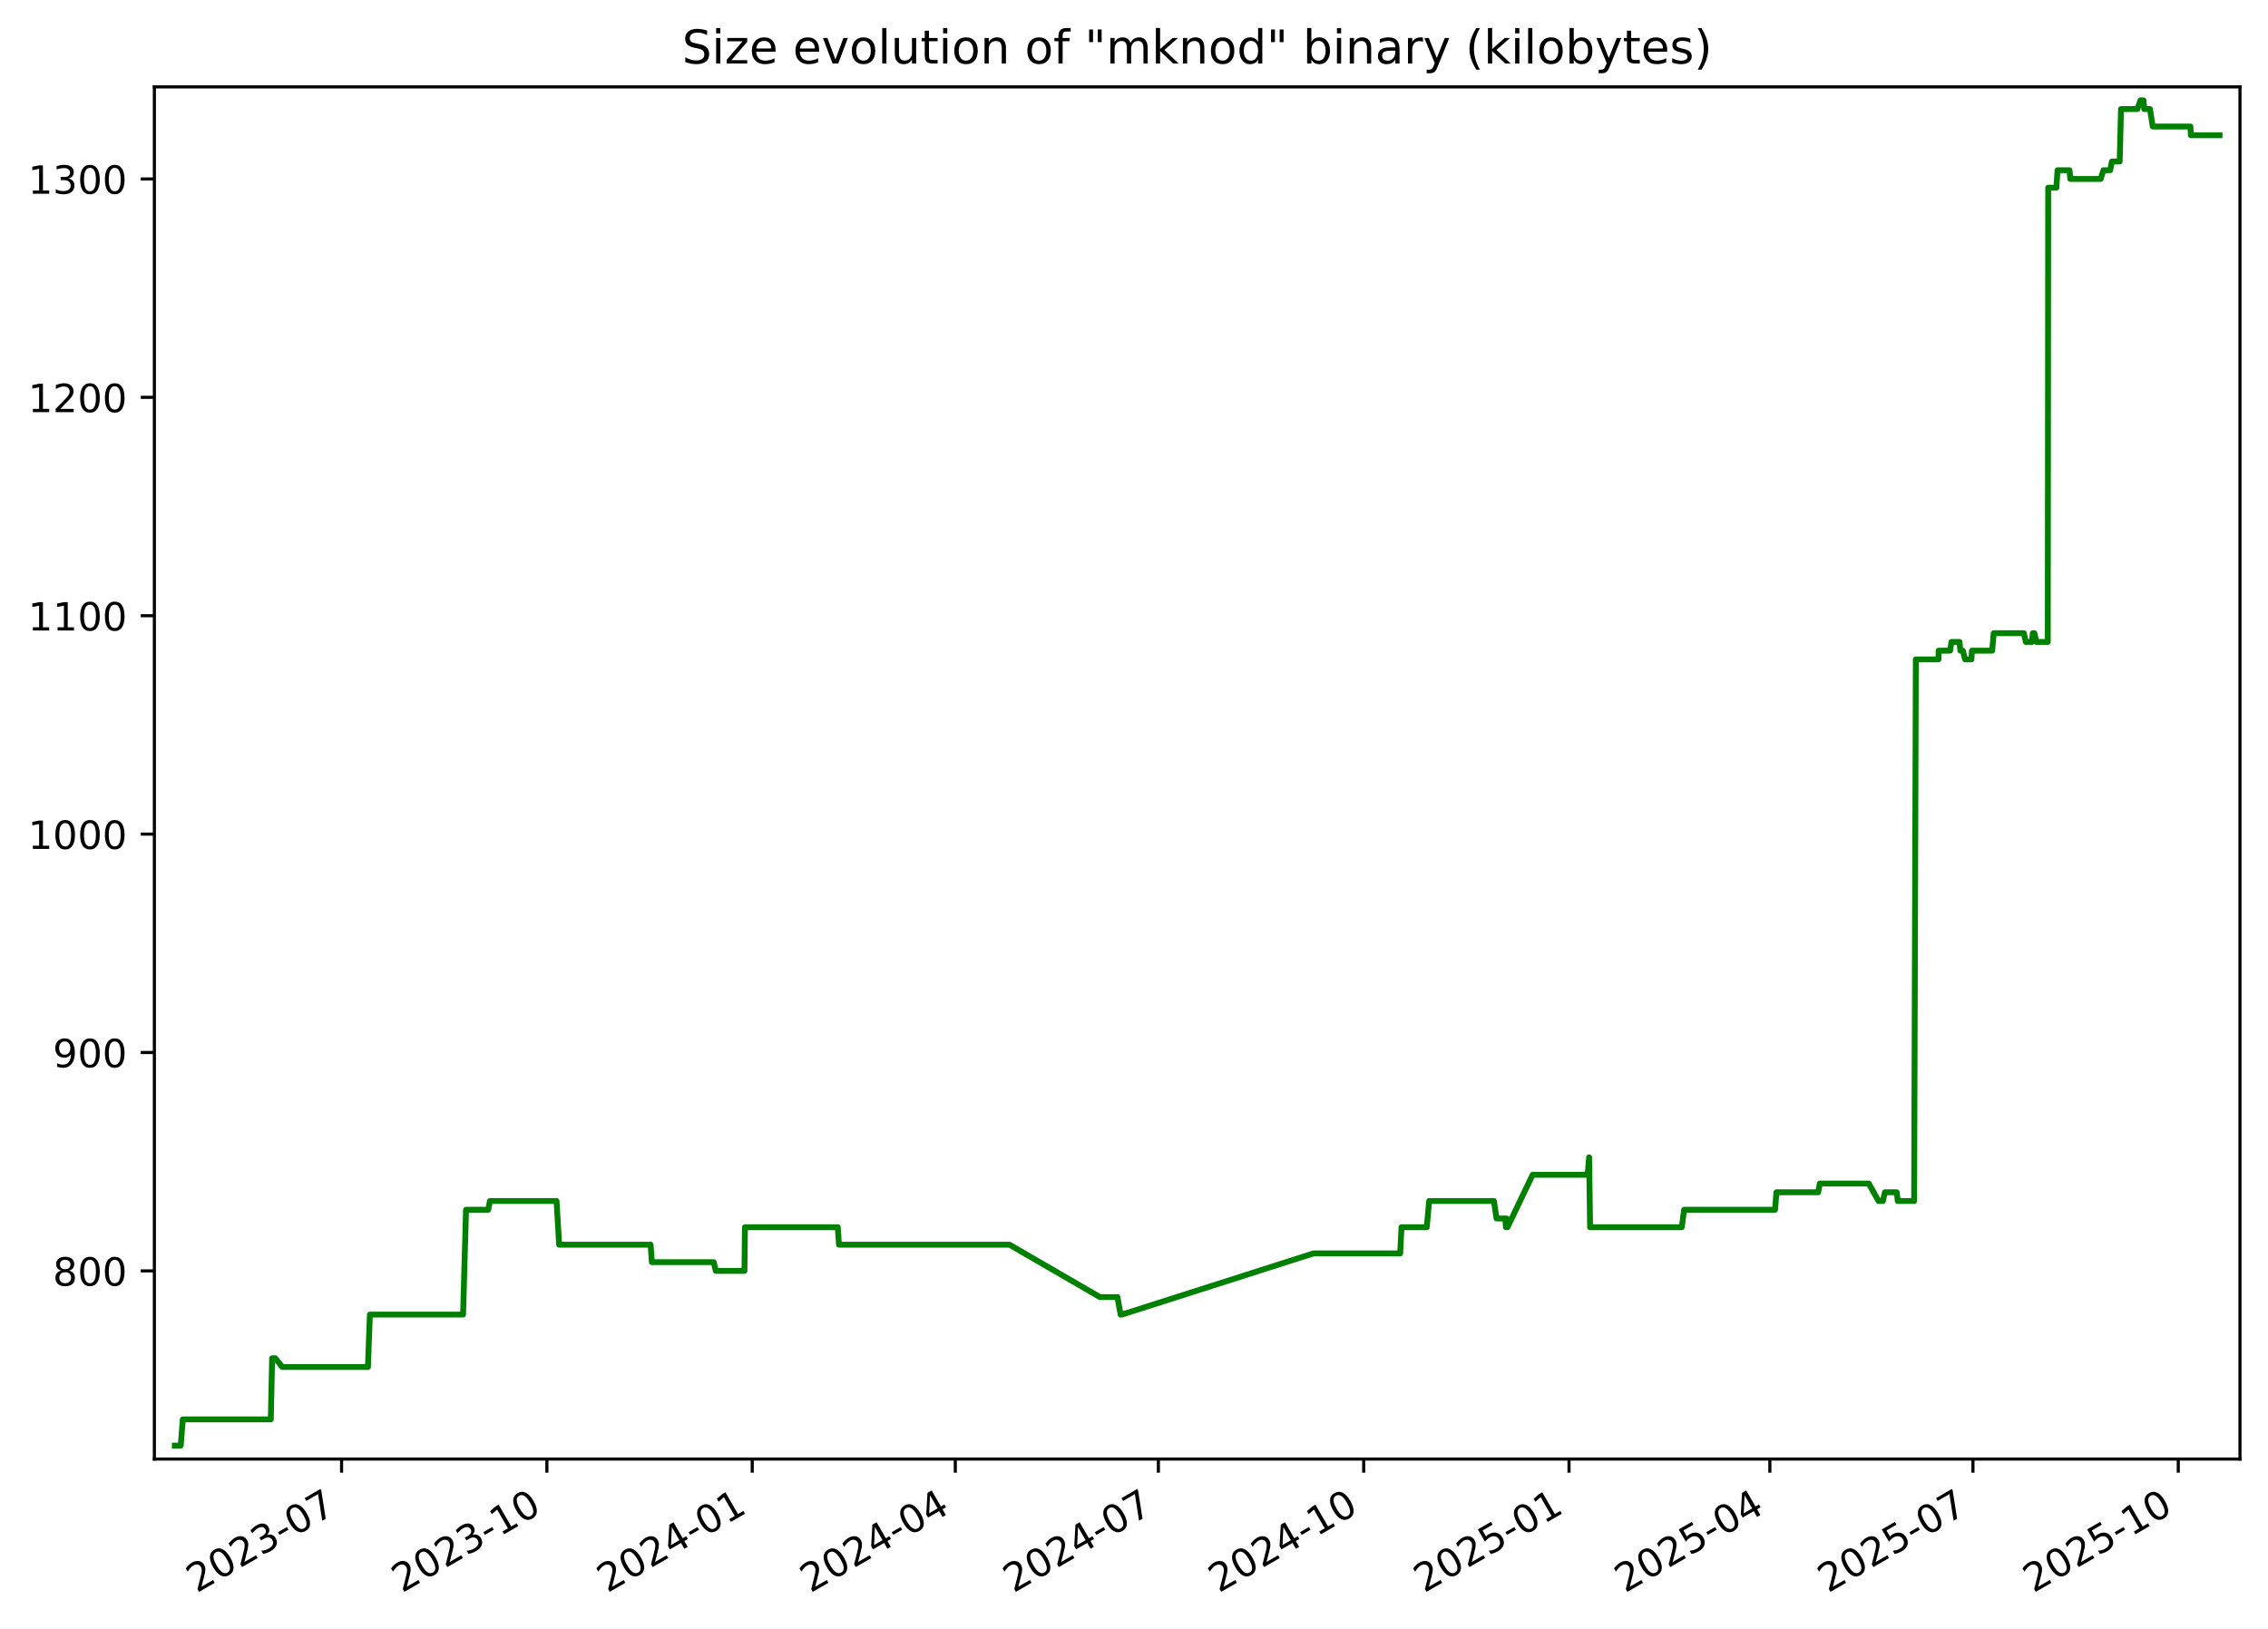
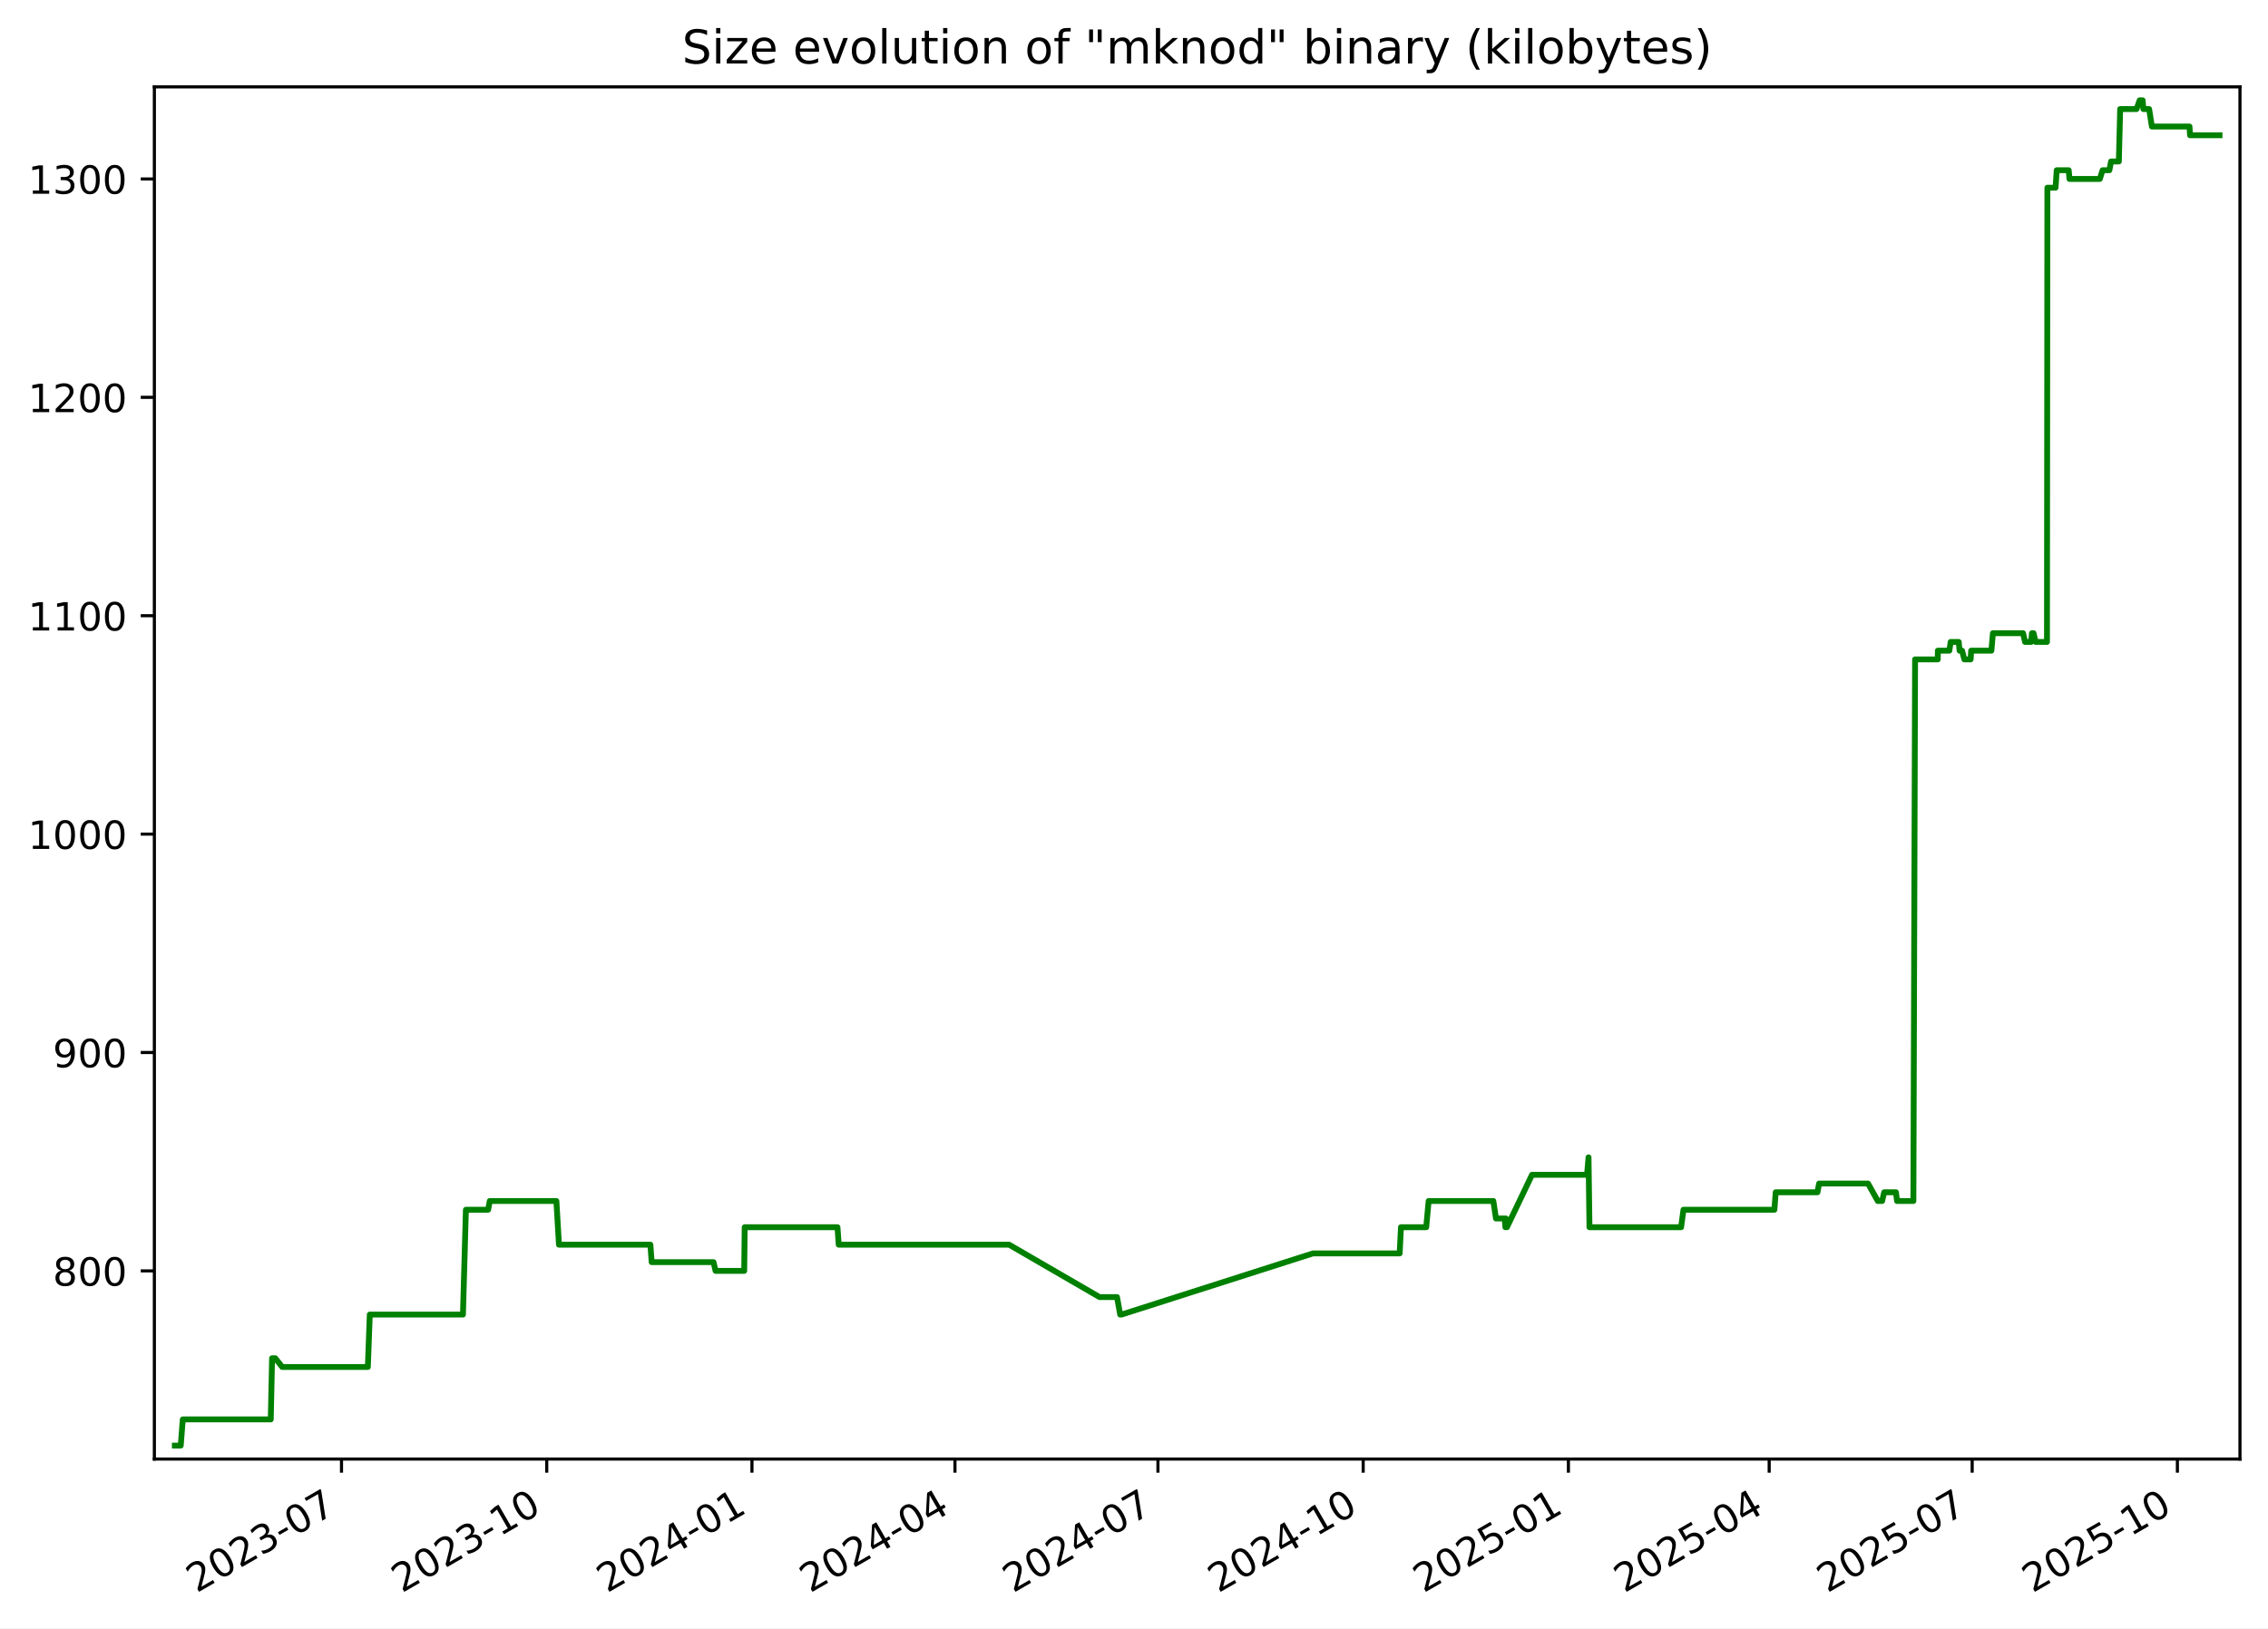
<svg xmlns="http://www.w3.org/2000/svg" xmlns:xlink="http://www.w3.org/1999/xlink" width="582.53pt" height="418.303pt" viewBox="0 0 582.53 418.303" version="1.1">
  <defs>
    <style type="text/css">*{stroke-linejoin: round; stroke-linecap: butt}</style>
  </defs>
  <g id="figure_1">
    <g id="patch_1">
      <path d="M -0 418.303  L 582.53 418.303  L 582.53 0  L -0 0  z " style="fill: #ffffff" />
    </g>
    <g id="axes_1">
      <g id="patch_2">
        <path d="M 39.65 374.83  L 575.33 374.83  L 575.33 22.318  L 39.65 22.318  z " style="fill: #ffffff" />
      </g>
      <g id="matplotlib.axis_1">
        <g id="xtick_1">
          <g id="line2d_1">
            <defs>
-               <path id="mdb85fc8eb2" d="M 0 0  L 0 3.5  " style="stroke: #000000; stroke-width: 0.8" />
+               <path id="m01f7474388" d="M 0 0  L 0 3.5  " style="stroke: #000000; stroke-width: 0.8" />
            </defs>
            <g>
-               <use xlink:href="#mdb85fc8eb2" x="87.732" y="374.83" style="stroke: #000000; stroke-width: 0.8" />
+               <use xlink:href="#m01f7474388" x="87.714" y="374.83" style="stroke: #000000; stroke-width: 0.8" />
            </g>
          </g>
          <g id="text_1">
-             <g transform="translate(50.50731 409.302) rotate(-30) scale(0.1 -0.1)">
+             <g transform="translate(50.4888 409.302) rotate(-30) scale(0.1 -0.1)">
              <defs>
                <path id="DejaVuSans-32" d="M 1228 531  L 3431 531  L 3431 0  L 469 0  L 469 531  Q 828 903 1448 1529  Q 2069 2156 2228 2338  Q 2531 2678 2651 2914  Q 2772 3150 2772 3378  Q 2772 3750 2511 3984  Q 2250 4219 1831 4219  Q 1534 4219 1204 4116  Q 875 4013 500 3803  L 500 4441  Q 881 4594 1212 4672  Q 1544 4750 1819 4750  Q 2544 4750 2975 4387  Q 3406 4025 3406 3419  Q 3406 3131 3298 2873  Q 3191 2616 2906 2266  Q 2828 2175 2409 1742  Q 1991 1309 1228 531  z " transform="scale(0.015625)" />
                <path id="DejaVuSans-30" d="M 2034 4250  Q 1547 4250 1301 3770  Q 1056 3291 1056 2328  Q 1056 1369 1301 889  Q 1547 409 2034 409  Q 2525 409 2770 889  Q 3016 1369 3016 2328  Q 3016 3291 2770 3770  Q 2525 4250 2034 4250  z M 2034 4750  Q 2819 4750 3233 4129  Q 3647 3509 3647 2328  Q 3647 1150 3233 529  Q 2819 -91 2034 -91  Q 1250 -91 836 529  Q 422 1150 422 2328  Q 422 3509 836 4129  Q 1250 4750 2034 4750  z " transform="scale(0.015625)" />
                <path id="DejaVuSans-33" d="M 2597 2516  Q 3050 2419 3304 2112  Q 3559 1806 3559 1356  Q 3559 666 3084 287  Q 2609 -91 1734 -91  Q 1441 -91 1130 -33  Q 819 25 488 141  L 488 750  Q 750 597 1062 519  Q 1375 441 1716 441  Q 2309 441 2620 675  Q 2931 909 2931 1356  Q 2931 1769 2642 2001  Q 2353 2234 1838 2234  L 1294 2234  L 1294 2753  L 1863 2753  Q 2328 2753 2575 2939  Q 2822 3125 2822 3475  Q 2822 3834 2567 4026  Q 2313 4219 1838 4219  Q 1578 4219 1281 4162  Q 984 4106 628 3988  L 628 4550  Q 988 4650 1302 4700  Q 1616 4750 1894 4750  Q 2613 4750 3031 4423  Q 3450 4097 3450 3541  Q 3450 3153 3228 2886  Q 3006 2619 2597 2516  z " transform="scale(0.015625)" />
                <path id="DejaVuSans-2d" d="M 313 2009  L 1997 2009  L 1997 1497  L 313 1497  L 313 2009  z " transform="scale(0.015625)" />
                <path id="DejaVuSans-37" d="M 525 4666  L 3525 4666  L 3525 4397  L 1831 0  L 1172 0  L 2766 4134  L 525 4134  L 525 4666  z " transform="scale(0.015625)" />
              </defs>
              <use xlink:href="#DejaVuSans-32" />
              <use xlink:href="#DejaVuSans-30" x="63.623" />
              <use xlink:href="#DejaVuSans-32" x="127.246" />
              <use xlink:href="#DejaVuSans-33" x="190.869" />
              <use xlink:href="#DejaVuSans-2d" x="254.492" />
              <use xlink:href="#DejaVuSans-30" x="290.576" />
              <use xlink:href="#DejaVuSans-37" x="354.199" />
            </g>
          </g>
        </g>
        <g id="xtick_2">
          <g id="line2d_2">
            <g>
-               <use xlink:href="#mdb85fc8eb2" x="140.467" y="374.83" style="stroke: #000000; stroke-width: 0.8" />
+               <use xlink:href="#m01f7474388" x="140.426" y="374.83" style="stroke: #000000; stroke-width: 0.8" />
            </g>
          </g>
          <g id="text_2">
-             <g transform="translate(103.2424 409.302) rotate(-30) scale(0.1 -0.1)">
+             <g transform="translate(103.2011 409.302) rotate(-30) scale(0.1 -0.1)">
              <defs>
                <path id="DejaVuSans-31" d="M 794 531  L 1825 531  L 1825 4091  L 703 3866  L 703 4441  L 1819 4666  L 2450 4666  L 2450 531  L 3481 531  L 3481 0  L 794 0  L 794 531  z " transform="scale(0.015625)" />
              </defs>
              <use xlink:href="#DejaVuSans-32" />
              <use xlink:href="#DejaVuSans-30" x="63.623" />
              <use xlink:href="#DejaVuSans-32" x="127.246" />
              <use xlink:href="#DejaVuSans-33" x="190.869" />
              <use xlink:href="#DejaVuSans-2d" x="254.492" />
              <use xlink:href="#DejaVuSans-31" x="290.576" />
              <use xlink:href="#DejaVuSans-30" x="354.199" />
            </g>
          </g>
        </g>
        <g id="xtick_3">
          <g id="line2d_3">
            <g>
-               <use xlink:href="#mdb85fc8eb2" x="193.202" y="374.83" style="stroke: #000000; stroke-width: 0.8" />
+               <use xlink:href="#m01f7474388" x="193.138" y="374.83" style="stroke: #000000; stroke-width: 0.8" />
            </g>
          </g>
          <g id="text_3">
-             <g transform="translate(155.9774 409.302) rotate(-30) scale(0.1 -0.1)">
+             <g transform="translate(155.9133 409.302) rotate(-30) scale(0.1 -0.1)">
              <defs>
                <path id="DejaVuSans-34" d="M 2419 4116  L 825 1625  L 2419 1625  L 2419 4116  z M 2253 4666  L 3047 4666  L 3047 1625  L 3713 1625  L 3713 1100  L 3047 1100  L 3047 0  L 2419 0  L 2419 1100  L 313 1100  L 313 1709  L 2253 4666  z " transform="scale(0.015625)" />
              </defs>
              <use xlink:href="#DejaVuSans-32" />
              <use xlink:href="#DejaVuSans-30" x="63.623" />
              <use xlink:href="#DejaVuSans-32" x="127.246" />
              <use xlink:href="#DejaVuSans-34" x="190.869" />
              <use xlink:href="#DejaVuSans-2d" x="254.492" />
              <use xlink:href="#DejaVuSans-30" x="290.576" />
              <use xlink:href="#DejaVuSans-31" x="354.199" />
            </g>
          </g>
        </g>
        <g id="xtick_4">
          <g id="line2d_4">
            <g>
-               <use xlink:href="#mdb85fc8eb2" x="245.364" y="374.83" style="stroke: #000000; stroke-width: 0.8" />
+               <use xlink:href="#m01f7474388" x="245.277" y="374.83" style="stroke: #000000; stroke-width: 0.8" />
            </g>
          </g>
          <g id="text_4">
-             <g transform="translate(208.1392 409.302) rotate(-30) scale(0.1 -0.1)">
+             <g transform="translate(208.0526 409.302) rotate(-30) scale(0.1 -0.1)">
              <use xlink:href="#DejaVuSans-32" />
              <use xlink:href="#DejaVuSans-30" x="63.623" />
              <use xlink:href="#DejaVuSans-32" x="127.246" />
              <use xlink:href="#DejaVuSans-34" x="190.869" />
              <use xlink:href="#DejaVuSans-2d" x="254.492" />
              <use xlink:href="#DejaVuSans-30" x="290.576" />
              <use xlink:href="#DejaVuSans-34" x="354.199" />
            </g>
          </g>
        </g>
        <g id="xtick_5">
          <g id="line2d_5">
            <g>
-               <use xlink:href="#mdb85fc8eb2" x="297.526" y="374.83" style="stroke: #000000; stroke-width: 0.8" />
+               <use xlink:href="#m01f7474388" x="297.417" y="374.83" style="stroke: #000000; stroke-width: 0.8" />
            </g>
          </g>
          <g id="text_5">
-             <g transform="translate(260.3011 409.302) rotate(-30) scale(0.1 -0.1)">
+             <g transform="translate(260.1919 409.302) rotate(-30) scale(0.1 -0.1)">
              <use xlink:href="#DejaVuSans-32" />
              <use xlink:href="#DejaVuSans-30" x="63.623" />
              <use xlink:href="#DejaVuSans-32" x="127.246" />
              <use xlink:href="#DejaVuSans-34" x="190.869" />
              <use xlink:href="#DejaVuSans-2d" x="254.492" />
              <use xlink:href="#DejaVuSans-30" x="290.576" />
              <use xlink:href="#DejaVuSans-37" x="354.199" />
            </g>
          </g>
        </g>
        <g id="xtick_6">
          <g id="line2d_6">
            <g>
-               <use xlink:href="#mdb85fc8eb2" x="350.261" y="374.83" style="stroke: #000000; stroke-width: 0.8" />
+               <use xlink:href="#m01f7474388" x="350.129" y="374.83" style="stroke: #000000; stroke-width: 0.8" />
            </g>
          </g>
          <g id="text_6">
-             <g transform="translate(313.0361 409.302) rotate(-30) scale(0.1 -0.1)">
+             <g transform="translate(312.9042 409.302) rotate(-30) scale(0.1 -0.1)">
              <use xlink:href="#DejaVuSans-32" />
              <use xlink:href="#DejaVuSans-30" x="63.623" />
              <use xlink:href="#DejaVuSans-32" x="127.246" />
              <use xlink:href="#DejaVuSans-34" x="190.869" />
              <use xlink:href="#DejaVuSans-2d" x="254.492" />
              <use xlink:href="#DejaVuSans-31" x="290.576" />
              <use xlink:href="#DejaVuSans-30" x="354.199" />
            </g>
          </g>
        </g>
        <g id="xtick_7">
          <g id="line2d_7">
            <g>
-               <use xlink:href="#mdb85fc8eb2" x="402.996" y="374.83" style="stroke: #000000; stroke-width: 0.8" />
+               <use xlink:href="#m01f7474388" x="402.841" y="374.83" style="stroke: #000000; stroke-width: 0.8" />
            </g>
          </g>
          <g id="text_7">
-             <g transform="translate(365.7712 409.302) rotate(-30) scale(0.1 -0.1)">
+             <g transform="translate(365.6164 409.302) rotate(-30) scale(0.1 -0.1)">
              <defs>
                <path id="DejaVuSans-35" d="M 691 4666  L 3169 4666  L 3169 4134  L 1269 4134  L 1269 2991  Q 1406 3038 1543 3061  Q 1681 3084 1819 3084  Q 2600 3084 3056 2656  Q 3513 2228 3513 1497  Q 3513 744 3044 326  Q 2575 -91 1722 -91  Q 1428 -91 1123 -41  Q 819 9 494 109  L 494 744  Q 775 591 1075 516  Q 1375 441 1709 441  Q 2250 441 2565 725  Q 2881 1009 2881 1497  Q 2881 1984 2565 2268  Q 2250 2553 1709 2553  Q 1456 2553 1204 2497  Q 953 2441 691 2322  L 691 4666  z " transform="scale(0.015625)" />
              </defs>
              <use xlink:href="#DejaVuSans-32" />
              <use xlink:href="#DejaVuSans-30" x="63.623" />
              <use xlink:href="#DejaVuSans-32" x="127.246" />
              <use xlink:href="#DejaVuSans-35" x="190.869" />
              <use xlink:href="#DejaVuSans-2d" x="254.492" />
              <use xlink:href="#DejaVuSans-30" x="290.576" />
              <use xlink:href="#DejaVuSans-31" x="354.199" />
            </g>
          </g>
        </g>
        <g id="xtick_8">
          <g id="line2d_8">
            <g>
-               <use xlink:href="#mdb85fc8eb2" x="454.585" y="374.83" style="stroke: #000000; stroke-width: 0.8" />
+               <use xlink:href="#m01f7474388" x="454.408" y="374.83" style="stroke: #000000; stroke-width: 0.8" />
            </g>
          </g>
          <g id="text_8">
-             <g transform="translate(417.3598 409.302) rotate(-30) scale(0.1 -0.1)">
+             <g transform="translate(417.1828 409.302) rotate(-30) scale(0.1 -0.1)">
              <use xlink:href="#DejaVuSans-32" />
              <use xlink:href="#DejaVuSans-30" x="63.623" />
              <use xlink:href="#DejaVuSans-32" x="127.246" />
              <use xlink:href="#DejaVuSans-35" x="190.869" />
              <use xlink:href="#DejaVuSans-2d" x="254.492" />
              <use xlink:href="#DejaVuSans-30" x="290.576" />
              <use xlink:href="#DejaVuSans-34" x="354.199" />
            </g>
          </g>
        </g>
        <g id="xtick_9">
          <g id="line2d_9">
            <g>
-               <use xlink:href="#mdb85fc8eb2" x="506.746" y="374.83" style="stroke: #000000; stroke-width: 0.8" />
+               <use xlink:href="#m01f7474388" x="506.547" y="374.83" style="stroke: #000000; stroke-width: 0.8" />
            </g>
          </g>
          <g id="text_9">
-             <g transform="translate(469.5217 409.302) rotate(-30) scale(0.1 -0.1)">
+             <g transform="translate(469.3221 409.302) rotate(-30) scale(0.1 -0.1)">
              <use xlink:href="#DejaVuSans-32" />
              <use xlink:href="#DejaVuSans-30" x="63.623" />
              <use xlink:href="#DejaVuSans-32" x="127.246" />
              <use xlink:href="#DejaVuSans-35" x="190.869" />
              <use xlink:href="#DejaVuSans-2d" x="254.492" />
              <use xlink:href="#DejaVuSans-30" x="290.576" />
              <use xlink:href="#DejaVuSans-37" x="354.199" />
            </g>
          </g>
        </g>
        <g id="xtick_10">
          <g id="line2d_10">
            <g>
-               <use xlink:href="#mdb85fc8eb2" x="559.482" y="374.83" style="stroke: #000000; stroke-width: 0.8" />
+               <use xlink:href="#m01f7474388" x="559.259" y="374.83" style="stroke: #000000; stroke-width: 0.8" />
            </g>
          </g>
          <g id="text_10">
-             <g transform="translate(522.2567 409.302) rotate(-30) scale(0.1 -0.1)">
+             <g transform="translate(522.0343 409.302) rotate(-30) scale(0.1 -0.1)">
              <use xlink:href="#DejaVuSans-32" />
              <use xlink:href="#DejaVuSans-30" x="63.623" />
              <use xlink:href="#DejaVuSans-32" x="127.246" />
              <use xlink:href="#DejaVuSans-35" x="190.869" />
              <use xlink:href="#DejaVuSans-2d" x="254.492" />
              <use xlink:href="#DejaVuSans-31" x="290.576" />
              <use xlink:href="#DejaVuSans-30" x="354.199" />
            </g>
          </g>
        </g>
      </g>
      <g id="matplotlib.axis_2">
        <g id="ytick_1">
          <g id="line2d_11">
            <defs>
-               <path id="ma10ce3ed32" d="M 0 0  L -3.5 0  " style="stroke: #000000; stroke-width: 0.8" />
+               <path id="m0fa56f67c5" d="M 0 0  L -3.5 0  " style="stroke: #000000; stroke-width: 0.8" />
            </defs>
            <g>
-               <use xlink:href="#ma10ce3ed32" x="39.65" y="326.491" style="stroke: #000000; stroke-width: 0.8" />
+               <use xlink:href="#m0fa56f67c5" x="39.65" y="326.491" style="stroke: #000000; stroke-width: 0.8" />
            </g>
          </g>
          <g id="text_11">
            <g transform="translate(13.5625 330.2902) scale(0.1 -0.1)">
              <defs>
                <path id="DejaVuSans-38" d="M 2034 2216  Q 1584 2216 1326 1975  Q 1069 1734 1069 1313  Q 1069 891 1326 650  Q 1584 409 2034 409  Q 2484 409 2743 651  Q 3003 894 3003 1313  Q 3003 1734 2745 1975  Q 2488 2216 2034 2216  z M 1403 2484  Q 997 2584 770 2862  Q 544 3141 544 3541  Q 544 4100 942 4425  Q 1341 4750 2034 4750  Q 2731 4750 3128 4425  Q 3525 4100 3525 3541  Q 3525 3141 3298 2862  Q 3072 2584 2669 2484  Q 3125 2378 3379 2068  Q 3634 1759 3634 1313  Q 3634 634 3220 271  Q 2806 -91 2034 -91  Q 1263 -91 848 271  Q 434 634 434 1313  Q 434 1759 690 2068  Q 947 2378 1403 2484  z M 1172 3481  Q 1172 3119 1398 2916  Q 1625 2713 2034 2713  Q 2441 2713 2670 2916  Q 2900 3119 2900 3481  Q 2900 3844 2670 4047  Q 2441 4250 2034 4250  Q 1625 4250 1398 4047  Q 1172 3844 1172 3481  z " transform="scale(0.015625)" />
              </defs>
              <use xlink:href="#DejaVuSans-38" />
              <use xlink:href="#DejaVuSans-30" x="63.623" />
              <use xlink:href="#DejaVuSans-30" x="127.246" />
            </g>
          </g>
        </g>
        <g id="ytick_2">
          <g id="line2d_12">
            <g>
-               <use xlink:href="#ma10ce3ed32" x="39.65" y="270.387" style="stroke: #000000; stroke-width: 0.8" />
+               <use xlink:href="#m0fa56f67c5" x="39.65" y="270.387" style="stroke: #000000; stroke-width: 0.8" />
            </g>
          </g>
          <g id="text_12">
            <g transform="translate(13.5625 274.1863) scale(0.1 -0.1)">
              <defs>
                <path id="DejaVuSans-39" d="M 703 97  L 703 672  Q 941 559 1184 500  Q 1428 441 1663 441  Q 2288 441 2617 861  Q 2947 1281 2994 2138  Q 2813 1869 2534 1725  Q 2256 1581 1919 1581  Q 1219 1581 811 2004  Q 403 2428 403 3163  Q 403 3881 828 4315  Q 1253 4750 1959 4750  Q 2769 4750 3195 4129  Q 3622 3509 3622 2328  Q 3622 1225 3098 567  Q 2575 -91 1691 -91  Q 1453 -91 1209 -44  Q 966 3 703 97  z M 1959 2075  Q 2384 2075 2632 2365  Q 2881 2656 2881 3163  Q 2881 3666 2632 3958  Q 2384 4250 1959 4250  Q 1534 4250 1286 3958  Q 1038 3666 1038 3163  Q 1038 2656 1286 2365  Q 1534 2075 1959 2075  z " transform="scale(0.015625)" />
              </defs>
              <use xlink:href="#DejaVuSans-39" />
              <use xlink:href="#DejaVuSans-30" x="63.623" />
              <use xlink:href="#DejaVuSans-30" x="127.246" />
            </g>
          </g>
        </g>
        <g id="ytick_3">
          <g id="line2d_13">
            <g>
-               <use xlink:href="#ma10ce3ed32" x="39.65" y="214.283" style="stroke: #000000; stroke-width: 0.8" />
+               <use xlink:href="#m0fa56f67c5" x="39.65" y="214.283" style="stroke: #000000; stroke-width: 0.8" />
            </g>
          </g>
          <g id="text_13">
            <g transform="translate(7.2 218.0824) scale(0.1 -0.1)">
              <use xlink:href="#DejaVuSans-31" />
              <use xlink:href="#DejaVuSans-30" x="63.623" />
              <use xlink:href="#DejaVuSans-30" x="127.246" />
              <use xlink:href="#DejaVuSans-30" x="190.869" />
            </g>
          </g>
        </g>
        <g id="ytick_4">
          <g id="line2d_14">
            <g>
-               <use xlink:href="#ma10ce3ed32" x="39.65" y="158.179" style="stroke: #000000; stroke-width: 0.8" />
+               <use xlink:href="#m0fa56f67c5" x="39.65" y="158.179" style="stroke: #000000; stroke-width: 0.8" />
            </g>
          </g>
          <g id="text_14">
            <g transform="translate(7.2 161.9785) scale(0.1 -0.1)">
              <use xlink:href="#DejaVuSans-31" />
              <use xlink:href="#DejaVuSans-31" x="63.623" />
              <use xlink:href="#DejaVuSans-30" x="127.246" />
              <use xlink:href="#DejaVuSans-30" x="190.869" />
            </g>
          </g>
        </g>
        <g id="ytick_5">
          <g id="line2d_15">
            <g>
-               <use xlink:href="#ma10ce3ed32" x="39.65" y="102.075" style="stroke: #000000; stroke-width: 0.8" />
+               <use xlink:href="#m0fa56f67c5" x="39.65" y="102.075" style="stroke: #000000; stroke-width: 0.8" />
            </g>
          </g>
          <g id="text_15">
            <g transform="translate(7.2 105.8746) scale(0.1 -0.1)">
              <use xlink:href="#DejaVuSans-31" />
              <use xlink:href="#DejaVuSans-32" x="63.623" />
              <use xlink:href="#DejaVuSans-30" x="127.246" />
              <use xlink:href="#DejaVuSans-30" x="190.869" />
            </g>
          </g>
        </g>
        <g id="ytick_6">
          <g id="line2d_16">
            <g>
-               <use xlink:href="#ma10ce3ed32" x="39.65" y="45.972" style="stroke: #000000; stroke-width: 0.8" />
+               <use xlink:href="#m0fa56f67c5" x="39.65" y="45.972" style="stroke: #000000; stroke-width: 0.8" />
            </g>
          </g>
          <g id="text_16">
            <g transform="translate(7.2 49.77075) scale(0.1 -0.1)">
              <use xlink:href="#DejaVuSans-31" />
              <use xlink:href="#DejaVuSans-33" x="63.623" />
              <use xlink:href="#DejaVuSans-30" x="127.246" />
              <use xlink:href="#DejaVuSans-30" x="190.869" />
            </g>
          </g>
        </g>
      </g>
      <g id="line2d_17">
-         <path d="M 44.902 371.374  L 46.419 371.374  L 46.95 364.642  L 69.557 364.642  L 69.893 348.933  L 70.712 348.933  L 72.499 351.177  L 94.501 351.177  L 95.001 337.712  L 118.942 337.712  L 119.697 310.782  L 125.409 310.782  L 125.83 308.538  L 142.949 308.538  L 143.614 319.759  L 167.103 319.759  L 167.431 324.247  L 183.321 324.247  L 183.853 326.491  L 191.213 326.491  L 191.337 315.27  L 215.176 315.27  L 215.498 319.759  L 259.282 319.759  L 282.515 333.223  L 287.011 333.223  L 287.818 337.712  L 288.167 337.712  L 337.355 322.003  L 359.636 322.003  L 359.97 315.27  L 366.459 315.27  L 367.079 308.538  L 383.709 308.538  L 384.382 313.026  L 386.621 313.026  L 386.803 315.27  L 386.929 313.026  L 387.204 315.27  L 393.642 301.805  L 407.785 301.805  L 408.168 297.317  L 408.408 315.27  L 431.959 315.27  L 432.561 310.782  L 455.925 310.782  L 456.263 306.294  L 466.999 306.294  L 467.417 304.049  L 479.991 304.049  L 482.495 308.538  L 483.612 308.538  L 484.139 306.294  L 487.165 306.294  L 487.44 308.538  L 491.643 308.538  L 492.078 169.4  L 497.907 169.4  L 497.933 167.156  L 500.877 167.156  L 501.225 164.912  L 503.292 164.912  L 503.513 167.156  L 504.151 167.156  L 504.736 169.4  L 506.352 169.4  L 506.487 167.156  L 511.683 167.156  L 512.077 162.668  L 519.822 162.668  L 520.336 164.912  L 521.906 164.912  L 522.113 162.668  L 522.518 162.668  L 523.059 164.912  L 525.97 164.912  L 526.073 48.216  L 528.172 48.216  L 528.474 43.727  L 531.549 43.727  L 531.745 45.972  L 539.547 45.972  L 540.263 43.727  L 542.001 43.727  L 542.435 41.483  L 544.436 41.483  L 544.777 28.018  L 548.982 28.018  L 549.783 25.774  L 550.553 25.774  L 550.742 28.018  L 552.216 28.018  L 552.927 32.507  L 562.593 32.507  L 562.726 34.751  L 570.078 34.751  L 570.078 34.751  " clip-path="url(#pe0a68cc5ec)" style="fill: none; stroke: #008000; stroke-width: 1.5; stroke-linecap: square" />
+         <path d="M 44.902 371.374  L 46.419 371.374  L 46.949 364.642  L 69.547 364.642  L 69.882 348.933  L 70.701 348.933  L 72.487 351.177  L 94.48 351.177  L 94.979 337.712  L 118.91 337.712  L 119.665 310.782  L 125.374 310.782  L 125.795 308.538  L 142.907 308.538  L 143.571 319.759  L 167.051 319.759  L 167.378 324.247  L 183.261 324.247  L 183.793 326.491  L 191.15 326.491  L 191.273 315.27  L 215.103 315.27  L 215.424 319.759  L 259.19 319.759  L 282.412 333.223  L 286.906 333.223  L 287.713 337.712  L 288.062 337.712  L 337.229 322.003  L 359.5 322.003  L 359.834 315.27  L 366.32 315.27  L 366.94 308.538  L 383.562 308.538  L 384.235 313.026  L 386.473 313.026  L 386.655 315.27  L 386.781 313.026  L 387.056 315.27  L 393.491 301.805  L 407.629 301.805  L 408.011 297.317  L 408.251 315.27  L 431.792 315.27  L 432.394 310.782  L 455.748 310.782  L 456.085 306.294  L 466.816 306.294  L 467.235 304.049  L 479.803 304.049  L 482.306 308.538  L 483.422 308.538  L 483.949 306.294  L 486.974 306.294  L 487.249 308.538  L 491.45 308.538  L 491.885 169.4  L 497.711 169.4  L 497.737 167.156  L 500.68 167.156  L 501.028 164.912  L 503.094 164.912  L 503.315 167.156  L 503.952 167.156  L 504.538 169.4  L 506.153 169.4  L 506.287 167.156  L 511.481 167.156  L 511.875 162.668  L 519.617 162.668  L 520.131 164.912  L 521.7 164.912  L 521.907 162.668  L 522.311 162.668  L 522.852 164.912  L 525.762 164.912  L 525.865 48.216  L 527.963 48.216  L 528.265 43.727  L 531.339 43.727  L 531.535 45.972  L 539.334 45.972  L 540.049 43.727  L 541.786 43.727  L 542.22 41.483  L 544.22 41.483  L 544.561 28.018  L 548.765 28.018  L 549.565 25.774  L 550.334 25.774  L 550.524 28.018  L 551.996 28.018  L 552.707 32.507  L 562.369 32.507  L 562.503 34.751  L 570.078 34.751  L 570.078 34.751  " clip-path="url(#p14a16c2443)" style="fill: none; stroke: #008000; stroke-width: 1.5; stroke-linecap: square" />
      </g>
      <g id="patch_3">
        <path d="M 39.65 374.83  L 39.65 22.318  " style="fill: none; stroke: #000000; stroke-width: 0.8; stroke-linejoin: miter; stroke-linecap: square" />
      </g>
      <g id="patch_4">
        <path d="M 575.33 374.83  L 575.33 22.318  " style="fill: none; stroke: #000000; stroke-width: 0.8; stroke-linejoin: miter; stroke-linecap: square" />
      </g>
      <g id="patch_5">
        <path d="M 39.65 374.83  L 575.33 374.83  " style="fill: none; stroke: #000000; stroke-width: 0.8; stroke-linejoin: miter; stroke-linecap: square" />
      </g>
      <g id="patch_6">
        <path d="M 39.65 22.318  L 575.33 22.318  " style="fill: none; stroke: #000000; stroke-width: 0.8; stroke-linejoin: miter; stroke-linecap: square" />
      </g>
      <g id="text_17">
        <g transform="translate(175.1928 16.31812) scale(0.12 -0.12)">
          <defs>
            <path id="DejaVuSans-53" d="M 3425 4513  L 3425 3897  Q 3066 4069 2747 4153  Q 2428 4238 2131 4238  Q 1616 4238 1336 4038  Q 1056 3838 1056 3469  Q 1056 3159 1242 3001  Q 1428 2844 1947 2747  L 2328 2669  Q 3034 2534 3370 2195  Q 3706 1856 3706 1288  Q 3706 609 3251 259  Q 2797 -91 1919 -91  Q 1588 -91 1214 -16  Q 841 59 441 206  L 441 856  Q 825 641 1194 531  Q 1563 422 1919 422  Q 2459 422 2753 634  Q 3047 847 3047 1241  Q 3047 1584 2836 1778  Q 2625 1972 2144 2069  L 1759 2144  Q 1053 2284 737 2584  Q 422 2884 422 3419  Q 422 4038 858 4394  Q 1294 4750 2059 4750  Q 2388 4750 2728 4690  Q 3069 4631 3425 4513  z " transform="scale(0.015625)" />
            <path id="DejaVuSans-69" d="M 603 3500  L 1178 3500  L 1178 0  L 603 0  L 603 3500  z M 603 4863  L 1178 4863  L 1178 4134  L 603 4134  L 603 4863  z " transform="scale(0.015625)" />
            <path id="DejaVuSans-7a" d="M 353 3500  L 3084 3500  L 3084 2975  L 922 459  L 3084 459  L 3084 0  L 275 0  L 275 525  L 2438 3041  L 353 3041  L 353 3500  z " transform="scale(0.015625)" />
            <path id="DejaVuSans-65" d="M 3597 1894  L 3597 1613  L 953 1613  Q 991 1019 1311 708  Q 1631 397 2203 397  Q 2534 397 2845 478  Q 3156 559 3463 722  L 3463 178  Q 3153 47 2828 -22  Q 2503 -91 2169 -91  Q 1331 -91 842 396  Q 353 884 353 1716  Q 353 2575 817 3079  Q 1281 3584 2069 3584  Q 2775 3584 3186 3129  Q 3597 2675 3597 1894  z M 3022 2063  Q 3016 2534 2758 2815  Q 2500 3097 2075 3097  Q 1594 3097 1305 2825  Q 1016 2553 972 2059  L 3022 2063  z " transform="scale(0.015625)" />
            <path id="DejaVuSans-20" transform="scale(0.015625)" />
            <path id="DejaVuSans-76" d="M 191 3500  L 800 3500  L 1894 563  L 2988 3500  L 3597 3500  L 2284 0  L 1503 0  L 191 3500  z " transform="scale(0.015625)" />
            <path id="DejaVuSans-6f" d="M 1959 3097  Q 1497 3097 1228 2736  Q 959 2375 959 1747  Q 959 1119 1226 758  Q 1494 397 1959 397  Q 2419 397 2687 759  Q 2956 1122 2956 1747  Q 2956 2369 2687 2733  Q 2419 3097 1959 3097  z M 1959 3584  Q 2709 3584 3137 3096  Q 3566 2609 3566 1747  Q 3566 888 3137 398  Q 2709 -91 1959 -91  Q 1206 -91 779 398  Q 353 888 353 1747  Q 353 2609 779 3096  Q 1206 3584 1959 3584  z " transform="scale(0.015625)" />
            <path id="DejaVuSans-6c" d="M 603 4863  L 1178 4863  L 1178 0  L 603 0  L 603 4863  z " transform="scale(0.015625)" />
            <path id="DejaVuSans-75" d="M 544 1381  L 544 3500  L 1119 3500  L 1119 1403  Q 1119 906 1312 657  Q 1506 409 1894 409  Q 2359 409 2629 706  Q 2900 1003 2900 1516  L 2900 3500  L 3475 3500  L 3475 0  L 2900 0  L 2900 538  Q 2691 219 2414 64  Q 2138 -91 1772 -91  Q 1169 -91 856 284  Q 544 659 544 1381  z M 1991 3584  L 1991 3584  z " transform="scale(0.015625)" />
            <path id="DejaVuSans-74" d="M 1172 4494  L 1172 3500  L 2356 3500  L 2356 3053  L 1172 3053  L 1172 1153  Q 1172 725 1289 603  Q 1406 481 1766 481  L 2356 481  L 2356 0  L 1766 0  Q 1100 0 847 248  Q 594 497 594 1153  L 594 3053  L 172 3053  L 172 3500  L 594 3500  L 594 4494  L 1172 4494  z " transform="scale(0.015625)" />
            <path id="DejaVuSans-6e" d="M 3513 2113  L 3513 0  L 2938 0  L 2938 2094  Q 2938 2591 2744 2837  Q 2550 3084 2163 3084  Q 1697 3084 1428 2787  Q 1159 2491 1159 1978  L 1159 0  L 581 0  L 581 3500  L 1159 3500  L 1159 2956  Q 1366 3272 1645 3428  Q 1925 3584 2291 3584  Q 2894 3584 3203 3211  Q 3513 2838 3513 2113  z " transform="scale(0.015625)" />
            <path id="DejaVuSans-66" d="M 2375 4863  L 2375 4384  L 1825 4384  Q 1516 4384 1395 4259  Q 1275 4134 1275 3809  L 1275 3500  L 2222 3500  L 2222 3053  L 1275 3053  L 1275 0  L 697 0  L 697 3053  L 147 3053  L 147 3500  L 697 3500  L 697 3744  Q 697 4328 969 4595  Q 1241 4863 1831 4863  L 2375 4863  z " transform="scale(0.015625)" />
            <path id="DejaVuSans-22" d="M 1147 4666  L 1147 2931  L 616 2931  L 616 4666  L 1147 4666  z M 2328 4666  L 2328 2931  L 1797 2931  L 1797 4666  L 2328 4666  z " transform="scale(0.015625)" />
            <path id="DejaVuSans-6d" d="M 3328 2828  Q 3544 3216 3844 3400  Q 4144 3584 4550 3584  Q 5097 3584 5394 3201  Q 5691 2819 5691 2113  L 5691 0  L 5113 0  L 5113 2094  Q 5113 2597 4934 2840  Q 4756 3084 4391 3084  Q 3944 3084 3684 2787  Q 3425 2491 3425 1978  L 3425 0  L 2847 0  L 2847 2094  Q 2847 2600 2669 2842  Q 2491 3084 2119 3084  Q 1678 3084 1418 2786  Q 1159 2488 1159 1978  L 1159 0  L 581 0  L 581 3500  L 1159 3500  L 1159 2956  Q 1356 3278 1631 3431  Q 1906 3584 2284 3584  Q 2666 3584 2933 3390  Q 3200 3197 3328 2828  z " transform="scale(0.015625)" />
            <path id="DejaVuSans-6b" d="M 581 4863  L 1159 4863  L 1159 1991  L 2875 3500  L 3609 3500  L 1753 1863  L 3688 0  L 2938 0  L 1159 1709  L 1159 0  L 581 0  L 581 4863  z " transform="scale(0.015625)" />
            <path id="DejaVuSans-64" d="M 2906 2969  L 2906 4863  L 3481 4863  L 3481 0  L 2906 0  L 2906 525  Q 2725 213 2448 61  Q 2172 -91 1784 -91  Q 1150 -91 751 415  Q 353 922 353 1747  Q 353 2572 751 3078  Q 1150 3584 1784 3584  Q 2172 3584 2448 3432  Q 2725 3281 2906 2969  z M 947 1747  Q 947 1113 1208 752  Q 1469 391 1925 391  Q 2381 391 2643 752  Q 2906 1113 2906 1747  Q 2906 2381 2643 2742  Q 2381 3103 1925 3103  Q 1469 3103 1208 2742  Q 947 2381 947 1747  z " transform="scale(0.015625)" />
            <path id="DejaVuSans-62" d="M 3116 1747  Q 3116 2381 2855 2742  Q 2594 3103 2138 3103  Q 1681 3103 1420 2742  Q 1159 2381 1159 1747  Q 1159 1113 1420 752  Q 1681 391 2138 391  Q 2594 391 2855 752  Q 3116 1113 3116 1747  z M 1159 2969  Q 1341 3281 1617 3432  Q 1894 3584 2278 3584  Q 2916 3584 3314 3078  Q 3713 2572 3713 1747  Q 3713 922 3314 415  Q 2916 -91 2278 -91  Q 1894 -91 1617 61  Q 1341 213 1159 525  L 1159 0  L 581 0  L 581 4863  L 1159 4863  L 1159 2969  z " transform="scale(0.015625)" />
            <path id="DejaVuSans-61" d="M 2194 1759  Q 1497 1759 1228 1600  Q 959 1441 959 1056  Q 959 750 1161 570  Q 1363 391 1709 391  Q 2188 391 2477 730  Q 2766 1069 2766 1631  L 2766 1759  L 2194 1759  z M 3341 1997  L 3341 0  L 2766 0  L 2766 531  Q 2569 213 2275 61  Q 1981 -91 1556 -91  Q 1019 -91 701 211  Q 384 513 384 1019  Q 384 1609 779 1909  Q 1175 2209 1959 2209  L 2766 2209  L 2766 2266  Q 2766 2663 2505 2880  Q 2244 3097 1772 3097  Q 1472 3097 1187 3025  Q 903 2953 641 2809  L 641 3341  Q 956 3463 1253 3523  Q 1550 3584 1831 3584  Q 2591 3584 2966 3190  Q 3341 2797 3341 1997  z " transform="scale(0.015625)" />
            <path id="DejaVuSans-72" d="M 2631 2963  Q 2534 3019 2420 3045  Q 2306 3072 2169 3072  Q 1681 3072 1420 2755  Q 1159 2438 1159 1844  L 1159 0  L 581 0  L 581 3500  L 1159 3500  L 1159 2956  Q 1341 3275 1631 3429  Q 1922 3584 2338 3584  Q 2397 3584 2469 3576  Q 2541 3569 2628 3553  L 2631 2963  z " transform="scale(0.015625)" />
            <path id="DejaVuSans-79" d="M 2059 -325  Q 1816 -950 1584 -1140  Q 1353 -1331 966 -1331  L 506 -1331  L 506 -850  L 844 -850  Q 1081 -850 1212 -737  Q 1344 -625 1503 -206  L 1606 56  L 191 3500  L 800 3500  L 1894 763  L 2988 3500  L 3597 3500  L 2059 -325  z " transform="scale(0.015625)" />
            <path id="DejaVuSans-28" d="M 1984 4856  Q 1566 4138 1362 3434  Q 1159 2731 1159 2009  Q 1159 1288 1364 580  Q 1569 -128 1984 -844  L 1484 -844  Q 1016 -109 783 600  Q 550 1309 550 2009  Q 550 2706 781 3412  Q 1013 4119 1484 4856  L 1984 4856  z " transform="scale(0.015625)" />
            <path id="DejaVuSans-73" d="M 2834 3397  L 2834 2853  Q 2591 2978 2328 3040  Q 2066 3103 1784 3103  Q 1356 3103 1142 2972  Q 928 2841 928 2578  Q 928 2378 1081 2264  Q 1234 2150 1697 2047  L 1894 2003  Q 2506 1872 2764 1633  Q 3022 1394 3022 966  Q 3022 478 2636 193  Q 2250 -91 1575 -91  Q 1294 -91 989 -36  Q 684 19 347 128  L 347 722  Q 666 556 975 473  Q 1284 391 1588 391  Q 1994 391 2212 530  Q 2431 669 2431 922  Q 2431 1156 2273 1281  Q 2116 1406 1581 1522  L 1381 1569  Q 847 1681 609 1914  Q 372 2147 372 2553  Q 372 3047 722 3315  Q 1072 3584 1716 3584  Q 2034 3584 2315 3537  Q 2597 3491 2834 3397  z " transform="scale(0.015625)" />
            <path id="DejaVuSans-29" d="M 513 4856  L 1013 4856  Q 1481 4119 1714 3412  Q 1947 2706 1947 2009  Q 1947 1309 1714 600  Q 1481 -109 1013 -844  L 513 -844  Q 928 -128 1133 580  Q 1338 1288 1338 2009  Q 1338 2731 1133 3434  Q 928 4138 513 4856  z " transform="scale(0.015625)" />
          </defs>
          <use xlink:href="#DejaVuSans-53" />
          <use xlink:href="#DejaVuSans-69" x="63.477" />
          <use xlink:href="#DejaVuSans-7a" x="91.26" />
          <use xlink:href="#DejaVuSans-65" x="143.75" />
          <use xlink:href="#DejaVuSans-20" x="205.273" />
          <use xlink:href="#DejaVuSans-65" x="237.061" />
          <use xlink:href="#DejaVuSans-76" x="298.584" />
          <use xlink:href="#DejaVuSans-6f" x="357.764" />
          <use xlink:href="#DejaVuSans-6c" x="418.945" />
          <use xlink:href="#DejaVuSans-75" x="446.729" />
          <use xlink:href="#DejaVuSans-74" x="510.107" />
          <use xlink:href="#DejaVuSans-69" x="549.316" />
          <use xlink:href="#DejaVuSans-6f" x="577.1" />
          <use xlink:href="#DejaVuSans-6e" x="638.281" />
          <use xlink:href="#DejaVuSans-20" x="701.66" />
          <use xlink:href="#DejaVuSans-6f" x="733.447" />
          <use xlink:href="#DejaVuSans-66" x="794.629" />
          <use xlink:href="#DejaVuSans-20" x="829.834" />
          <use xlink:href="#DejaVuSans-22" x="861.621" />
          <use xlink:href="#DejaVuSans-6d" x="907.617" />
          <use xlink:href="#DejaVuSans-6b" x="1005.029" />
          <use xlink:href="#DejaVuSans-6e" x="1062.939" />
          <use xlink:href="#DejaVuSans-6f" x="1126.318" />
          <use xlink:href="#DejaVuSans-64" x="1187.5" />
          <use xlink:href="#DejaVuSans-22" x="1250.977" />
          <use xlink:href="#DejaVuSans-20" x="1296.973" />
          <use xlink:href="#DejaVuSans-62" x="1328.76" />
          <use xlink:href="#DejaVuSans-69" x="1392.236" />
          <use xlink:href="#DejaVuSans-6e" x="1420.02" />
          <use xlink:href="#DejaVuSans-61" x="1483.398" />
          <use xlink:href="#DejaVuSans-72" x="1544.678" />
          <use xlink:href="#DejaVuSans-79" x="1585.791" />
          <use xlink:href="#DejaVuSans-20" x="1644.971" />
          <use xlink:href="#DejaVuSans-28" x="1676.758" />
          <use xlink:href="#DejaVuSans-6b" x="1715.771" />
          <use xlink:href="#DejaVuSans-69" x="1773.682" />
          <use xlink:href="#DejaVuSans-6c" x="1801.465" />
          <use xlink:href="#DejaVuSans-6f" x="1829.248" />
          <use xlink:href="#DejaVuSans-62" x="1890.43" />
          <use xlink:href="#DejaVuSans-79" x="1953.906" />
          <use xlink:href="#DejaVuSans-74" x="2013.086" />
          <use xlink:href="#DejaVuSans-65" x="2052.295" />
          <use xlink:href="#DejaVuSans-73" x="2113.818" />
          <use xlink:href="#DejaVuSans-29" x="2165.918" />
        </g>
      </g>
    </g>
  </g>
  <defs>
-     <clipPath id="pe0a68cc5ec">
+     <clipPath id="p14a16c2443">
      <rect x="39.65" y="22.318" width="535.68" height="352.512" />
    </clipPath>
  </defs>
</svg>
